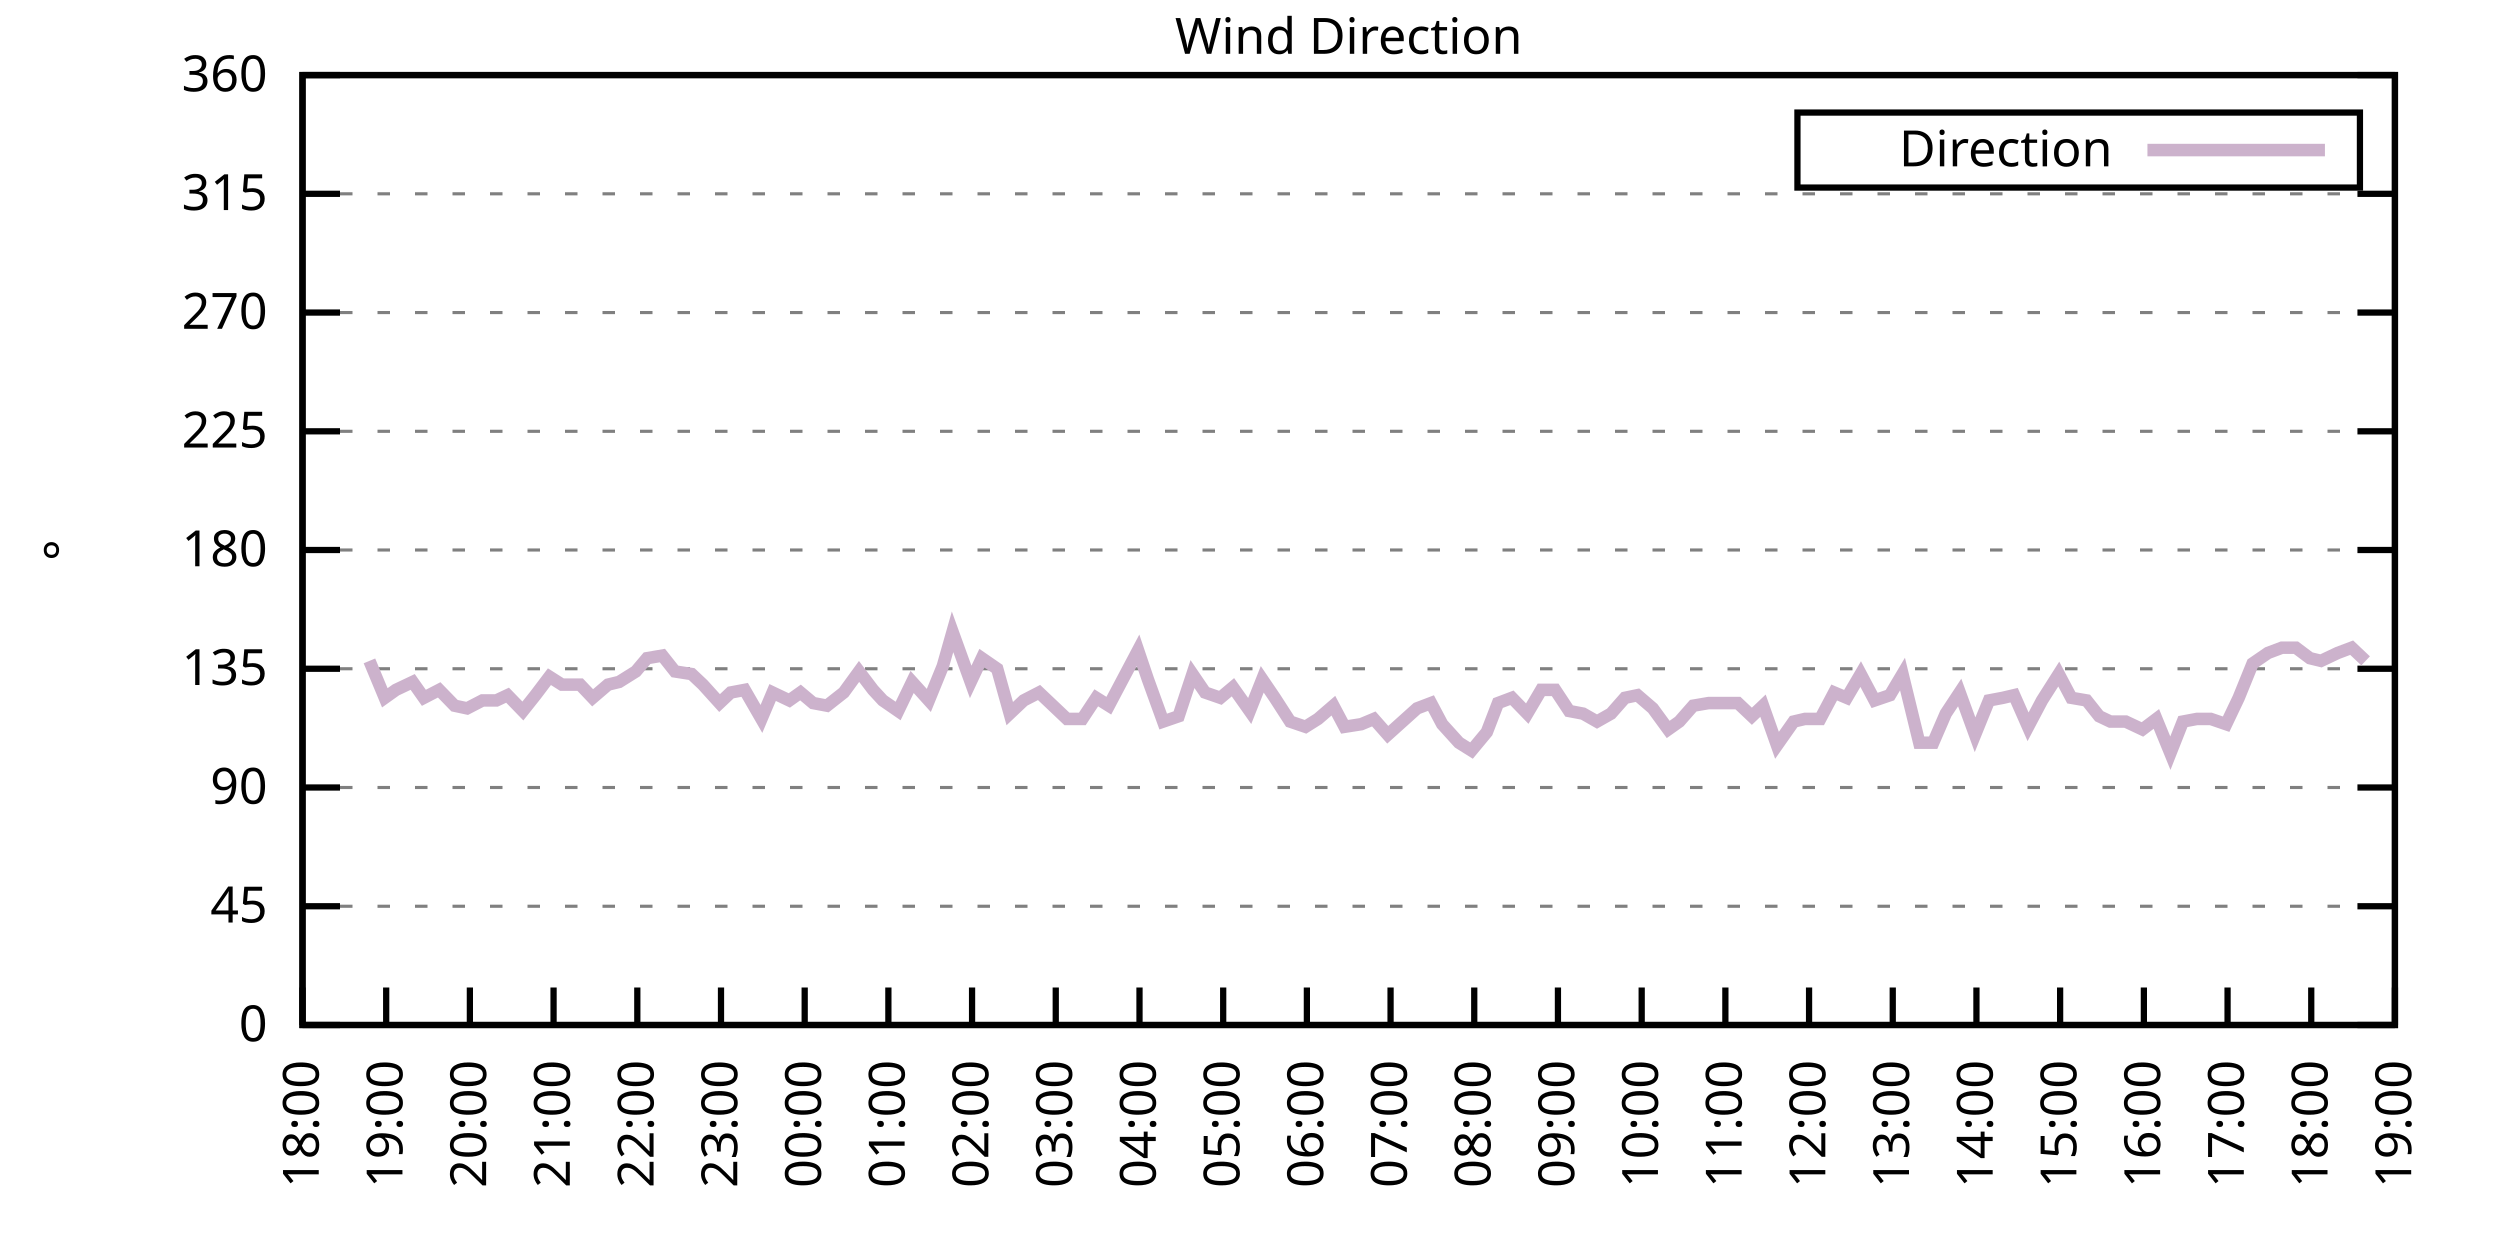
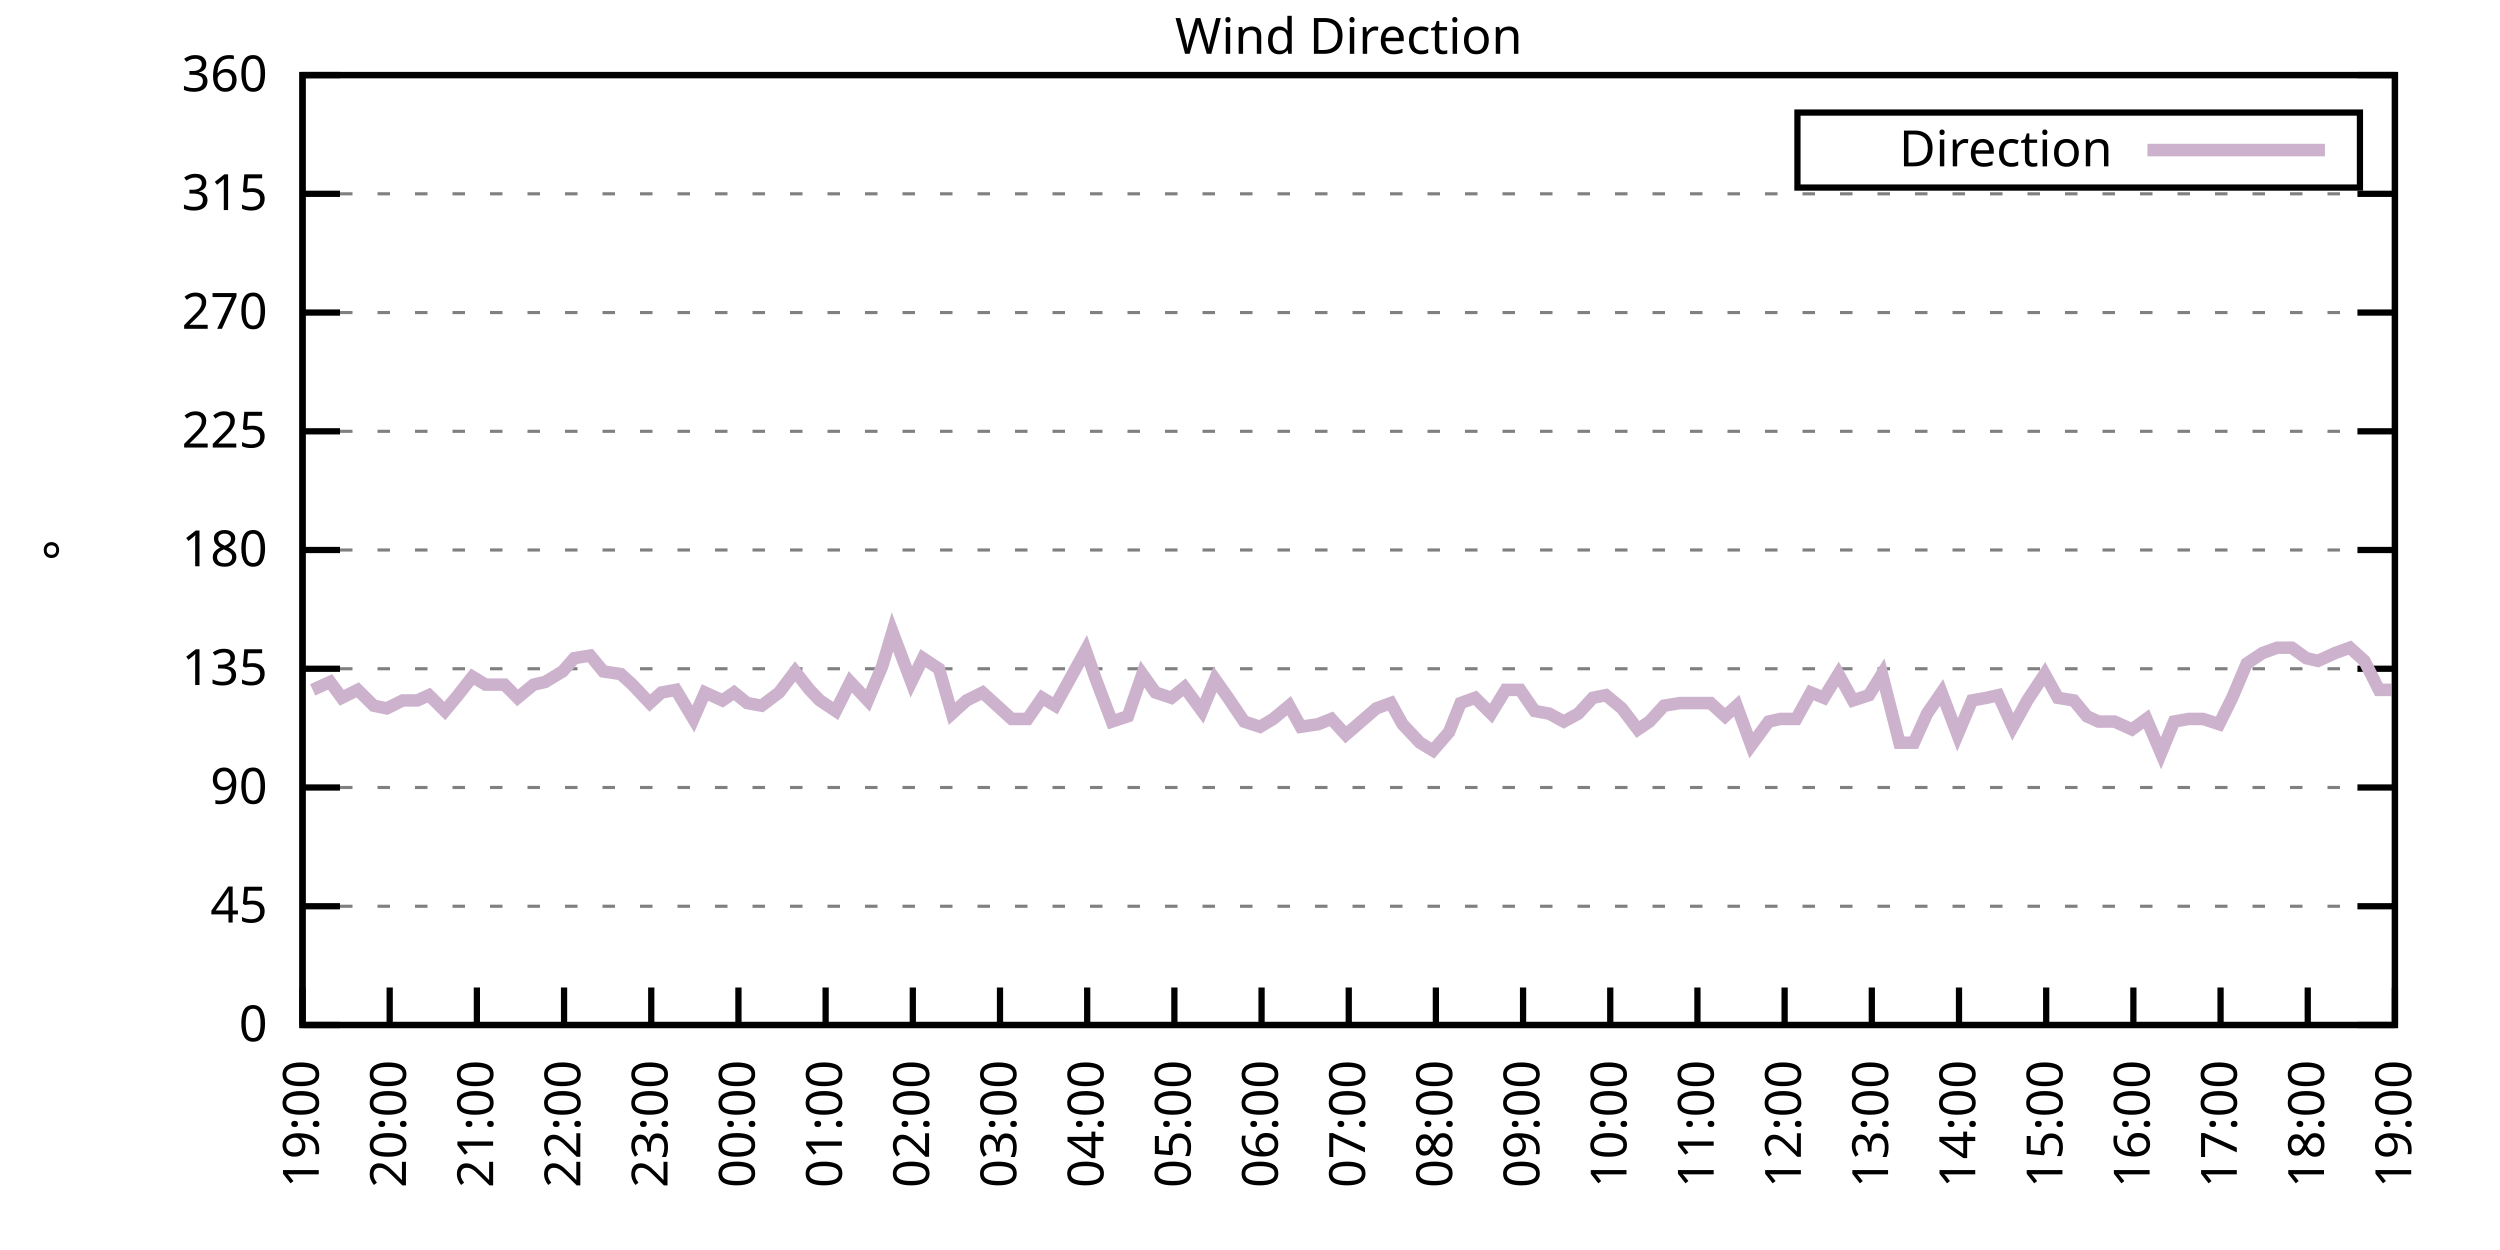
<svg xmlns="http://www.w3.org/2000/svg" xmlns:xlink="http://www.w3.org/1999/xlink" width="400" height="200" viewBox="0 0 400 200">
  <g id="gnuplot_canvas">
    <rect x="0" y="0" width="400" height="200" fill="none" />
    <defs>
      <circle id="gpDot" r="0.5" stroke-width="0.5" stroke="currentColor" />
      <path id="gpPt0" stroke-width="0.333" stroke="currentColor" d="M-1,0 h2 M0,-1 v2" />
      <path id="gpPt1" stroke-width="0.333" stroke="currentColor" d="M-1,-1 L1,1 M1,-1 L-1,1" />
      <path id="gpPt2" stroke-width="0.333" stroke="currentColor" d="M-1,0 L1,0 M0,-1 L0,1 M-1,-1 L1,1 M-1,1 L1,-1" />
      <rect id="gpPt3" stroke-width="0.333" stroke="currentColor" x="-1" y="-1" width="2" height="2" />
      <rect id="gpPt4" stroke-width="0.333" stroke="currentColor" fill="currentColor" x="-1" y="-1" width="2" height="2" />
      <circle id="gpPt5" stroke-width="0.333" stroke="currentColor" cx="0" cy="0" r="1" />
      <use xlink:href="#gpPt5" id="gpPt6" fill="currentColor" stroke="none" />
      <path id="gpPt7" stroke-width="0.333" stroke="currentColor" d="M0,-1.33 L-1.33,0.67 L1.33,0.67 z" />
      <use xlink:href="#gpPt7" id="gpPt8" fill="currentColor" stroke="none" />
      <use xlink:href="#gpPt7" id="gpPt9" stroke="currentColor" transform="rotate(180)" />
      <use xlink:href="#gpPt9" id="gpPt10" fill="currentColor" stroke="none" />
      <use xlink:href="#gpPt3" id="gpPt11" stroke="currentColor" transform="rotate(45)" />
      <use xlink:href="#gpPt11" id="gpPt12" fill="currentColor" stroke="none" />
      <path id="gpPt13" stroke-width="0.333" stroke="currentColor" d="M0,1.330 L1.265,0.411 L0.782,-1.067 L-0.782,-1.076 L-1.265,0.411 z" />
      <use xlink:href="#gpPt13" id="gpPt14" fill="currentColor" stroke="none" />
      <filter id="textbox" filterUnits="objectBoundingBox" x="0" y="0" height="1" width="1">
        <feFlood flood-color="white" flood-opacity="1" result="bgnd" />
        <feComposite in="SourceGraphic" in2="bgnd" operator="atop" />
      </filter>
      <filter id="greybox" filterUnits="objectBoundingBox" x="0" y="0" height="1" width="1">
        <feFlood flood-color="lightgrey" flood-opacity="1" result="grey" />
        <feComposite in="SourceGraphic" in2="grey" operator="atop" />
      </filter>
    </defs>
    <g fill="none" color="white" stroke="currentColor" stroke-width="1.00" stroke-linecap="butt" stroke-linejoin="miter">
</g>
    <g fill="none" color="black" stroke="currentColor" stroke-width="1.00" stroke-linecap="butt" stroke-linejoin="miter">
      <g stroke="none" shape-rendering="crispEdges">
        <polygon fill="rgb(255, 255, 255)" points="48.40,164.00 383.18,164.00 383.18,12.02 48.40,12.02 " />
      </g>
    </g>
    <g fill="none" color="black" stroke="currentColor" stroke-width="1.00" stroke-linecap="butt" stroke-linejoin="miter">
</g>
    <g fill="none" color="black" stroke="black" stroke-width="0.50" stroke-linecap="butt" stroke-linejoin="miter">
</g>
    <g fill="none" color="gray" stroke="currentColor" stroke-width="0.50" stroke-linecap="butt" stroke-linejoin="miter">
      <path stroke="gray" stroke-dasharray="2,4" class="gridline" d="M48.40,164.00 L383.19,164.00  " />
    </g>
    <g fill="none" color="gray" stroke="gray" stroke-width="1.00" stroke-linecap="butt" stroke-linejoin="miter">
</g>
    <g fill="none" color="black" stroke="currentColor" stroke-width="1.00" stroke-linecap="butt" stroke-linejoin="miter">
      <path stroke="black" d="M48.40,164.00 L54.40,164.00 M383.19,164.00 L377.19,164.00  " />
      <g transform="translate(42.80,166.60)" stroke="none" fill="black" font-family="Sans" font-size="8.00" text-anchor="end">
        <text>
          <tspan font-family="Sans"> 0</tspan>
        </text>
      </g>
    </g>
    <g fill="none" color="black" stroke="currentColor" stroke-width="1.00" stroke-linecap="butt" stroke-linejoin="miter">
</g>
    <g fill="none" color="black" stroke="black" stroke-width="0.50" stroke-linecap="butt" stroke-linejoin="miter">
</g>
    <g fill="none" color="gray" stroke="currentColor" stroke-width="0.50" stroke-linecap="butt" stroke-linejoin="miter">
      <path stroke="gray" stroke-dasharray="2,4" class="gridline" d="M48.40,145.00 L383.19,145.00  " />
    </g>
    <g fill="none" color="gray" stroke="gray" stroke-width="1.00" stroke-linecap="butt" stroke-linejoin="miter">
</g>
    <g fill="none" color="black" stroke="currentColor" stroke-width="1.00" stroke-linecap="butt" stroke-linejoin="miter">
      <path stroke="black" d="M48.40,145.00 L54.40,145.00 M383.19,145.00 L377.19,145.00  " />
      <g transform="translate(42.80,147.60)" stroke="none" fill="black" font-family="Sans" font-size="8.00" text-anchor="end">
        <text>
          <tspan font-family="Sans"> 45</tspan>
        </text>
      </g>
    </g>
    <g fill="none" color="black" stroke="currentColor" stroke-width="1.00" stroke-linecap="butt" stroke-linejoin="miter">
</g>
    <g fill="none" color="black" stroke="black" stroke-width="0.50" stroke-linecap="butt" stroke-linejoin="miter">
</g>
    <g fill="none" color="gray" stroke="currentColor" stroke-width="0.50" stroke-linecap="butt" stroke-linejoin="miter">
      <path stroke="gray" stroke-dasharray="2,4" class="gridline" d="M48.40,126.00 L383.19,126.00  " />
    </g>
    <g fill="none" color="gray" stroke="gray" stroke-width="1.00" stroke-linecap="butt" stroke-linejoin="miter">
</g>
    <g fill="none" color="black" stroke="currentColor" stroke-width="1.00" stroke-linecap="butt" stroke-linejoin="miter">
      <path stroke="black" d="M48.40,126.00 L54.40,126.00 M383.19,126.00 L377.19,126.00  " />
      <g transform="translate(42.80,128.60)" stroke="none" fill="black" font-family="Sans" font-size="8.00" text-anchor="end">
        <text>
          <tspan font-family="Sans"> 90</tspan>
        </text>
      </g>
    </g>
    <g fill="none" color="black" stroke="currentColor" stroke-width="1.00" stroke-linecap="butt" stroke-linejoin="miter">
</g>
    <g fill="none" color="black" stroke="black" stroke-width="0.50" stroke-linecap="butt" stroke-linejoin="miter">
</g>
    <g fill="none" color="gray" stroke="currentColor" stroke-width="0.50" stroke-linecap="butt" stroke-linejoin="miter">
      <path stroke="gray" stroke-dasharray="2,4" class="gridline" d="M48.40,107.00 L383.19,107.00  " />
    </g>
    <g fill="none" color="gray" stroke="gray" stroke-width="1.00" stroke-linecap="butt" stroke-linejoin="miter">
</g>
    <g fill="none" color="black" stroke="currentColor" stroke-width="1.00" stroke-linecap="butt" stroke-linejoin="miter">
      <path stroke="black" d="M48.40,107.00 L54.40,107.00 M383.19,107.00 L377.19,107.00  " />
      <g transform="translate(42.80,109.60)" stroke="none" fill="black" font-family="Sans" font-size="8.00" text-anchor="end">
        <text>
          <tspan font-family="Sans"> 135</tspan>
        </text>
      </g>
    </g>
    <g fill="none" color="black" stroke="currentColor" stroke-width="1.00" stroke-linecap="butt" stroke-linejoin="miter">
</g>
    <g fill="none" color="black" stroke="black" stroke-width="0.50" stroke-linecap="butt" stroke-linejoin="miter">
</g>
    <g fill="none" color="gray" stroke="currentColor" stroke-width="0.50" stroke-linecap="butt" stroke-linejoin="miter">
      <path stroke="gray" stroke-dasharray="2,4" class="gridline" d="M48.40,88.00 L383.19,88.00  " />
    </g>
    <g fill="none" color="gray" stroke="gray" stroke-width="1.00" stroke-linecap="butt" stroke-linejoin="miter">
</g>
    <g fill="none" color="black" stroke="currentColor" stroke-width="1.00" stroke-linecap="butt" stroke-linejoin="miter">
      <path stroke="black" d="M48.40,88.00 L54.40,88.00 M383.19,88.00 L377.19,88.00  " />
      <g transform="translate(42.80,90.60)" stroke="none" fill="black" font-family="Sans" font-size="8.00" text-anchor="end">
        <text>
          <tspan font-family="Sans"> 180</tspan>
        </text>
      </g>
    </g>
    <g fill="none" color="black" stroke="currentColor" stroke-width="1.00" stroke-linecap="butt" stroke-linejoin="miter">
</g>
    <g fill="none" color="black" stroke="black" stroke-width="0.50" stroke-linecap="butt" stroke-linejoin="miter">
</g>
    <g fill="none" color="gray" stroke="currentColor" stroke-width="0.50" stroke-linecap="butt" stroke-linejoin="miter">
      <path stroke="gray" stroke-dasharray="2,4" class="gridline" d="M48.40,69.01 L383.19,69.01  " />
    </g>
    <g fill="none" color="gray" stroke="gray" stroke-width="1.00" stroke-linecap="butt" stroke-linejoin="miter">
</g>
    <g fill="none" color="black" stroke="currentColor" stroke-width="1.00" stroke-linecap="butt" stroke-linejoin="miter">
      <path stroke="black" d="M48.40,69.01 L54.40,69.01 M383.19,69.01 L377.19,69.01  " />
      <g transform="translate(42.80,71.61)" stroke="none" fill="black" font-family="Sans" font-size="8.00" text-anchor="end">
        <text>
          <tspan font-family="Sans"> 225</tspan>
        </text>
      </g>
    </g>
    <g fill="none" color="black" stroke="currentColor" stroke-width="1.00" stroke-linecap="butt" stroke-linejoin="miter">
</g>
    <g fill="none" color="black" stroke="black" stroke-width="0.50" stroke-linecap="butt" stroke-linejoin="miter">
</g>
    <g fill="none" color="gray" stroke="currentColor" stroke-width="0.50" stroke-linecap="butt" stroke-linejoin="miter">
      <path stroke="gray" stroke-dasharray="2,4" class="gridline" d="M48.40,50.01 L383.19,50.01  " />
    </g>
    <g fill="none" color="gray" stroke="gray" stroke-width="1.00" stroke-linecap="butt" stroke-linejoin="miter">
</g>
    <g fill="none" color="black" stroke="currentColor" stroke-width="1.00" stroke-linecap="butt" stroke-linejoin="miter">
      <path stroke="black" d="M48.40,50.01 L54.40,50.01 M383.19,50.01 L377.19,50.01  " />
      <g transform="translate(42.80,52.61)" stroke="none" fill="black" font-family="Sans" font-size="8.00" text-anchor="end">
        <text>
          <tspan font-family="Sans"> 270</tspan>
        </text>
      </g>
    </g>
    <g fill="none" color="black" stroke="currentColor" stroke-width="1.00" stroke-linecap="butt" stroke-linejoin="miter">
</g>
    <g fill="none" color="black" stroke="black" stroke-width="0.50" stroke-linecap="butt" stroke-linejoin="miter">
</g>
    <g fill="none" color="gray" stroke="currentColor" stroke-width="0.50" stroke-linecap="butt" stroke-linejoin="miter">
      <path stroke="gray" stroke-dasharray="2,4" class="gridline" d="M48.40,31.01 L383.19,31.01  " />
    </g>
    <g fill="none" color="gray" stroke="gray" stroke-width="1.00" stroke-linecap="butt" stroke-linejoin="miter">
</g>
    <g fill="none" color="black" stroke="currentColor" stroke-width="1.00" stroke-linecap="butt" stroke-linejoin="miter">
      <path stroke="black" d="M48.40,31.01 L54.40,31.01 M383.19,31.01 L377.19,31.01  " />
      <g transform="translate(42.80,33.61)" stroke="none" fill="black" font-family="Sans" font-size="8.00" text-anchor="end">
        <text>
          <tspan font-family="Sans"> 315</tspan>
        </text>
      </g>
    </g>
    <g fill="none" color="black" stroke="currentColor" stroke-width="1.00" stroke-linecap="butt" stroke-linejoin="miter">
</g>
    <g fill="none" color="black" stroke="black" stroke-width="0.50" stroke-linecap="butt" stroke-linejoin="miter">
</g>
    <g fill="none" color="gray" stroke="currentColor" stroke-width="0.50" stroke-linecap="butt" stroke-linejoin="miter">
      <path stroke="gray" stroke-dasharray="2,4" class="gridline" d="M48.40,12.01 L383.19,12.01  " />
    </g>
    <g fill="none" color="gray" stroke="gray" stroke-width="1.00" stroke-linecap="butt" stroke-linejoin="miter">
</g>
    <g fill="none" color="black" stroke="currentColor" stroke-width="1.00" stroke-linecap="butt" stroke-linejoin="miter">
      <path stroke="black" d="M48.40,12.01 L54.40,12.01 M383.19,12.01 L377.19,12.01  " />
      <g transform="translate(42.80,14.61)" stroke="none" fill="black" font-family="Sans" font-size="8.00" text-anchor="end">
        <text>
          <tspan font-family="Sans"> 360</tspan>
        </text>
      </g>
    </g>
    <g fill="none" color="black" stroke="currentColor" stroke-width="1.00" stroke-linecap="butt" stroke-linejoin="miter">
      <path stroke="black" d="M48.40,164.00 L48.40,158.00  " />
      <g transform="translate(51.00,169.60) rotate(270.00)" stroke="none" fill="black" font-family="Sans" font-size="8.00" text-anchor="end">
        <text>
-           <tspan font-family="Sans">18:00</tspan>
-         </text>
-       </g>
-     </g>
-     <g fill="none" color="black" stroke="currentColor" stroke-width="1.00" stroke-linecap="butt" stroke-linejoin="miter">
-       <path stroke="black" d="M61.79,164.00 L61.79,158.00  " />
-       <g transform="translate(64.39,169.60) rotate(270.00)" stroke="none" fill="black" font-family="Sans" font-size="8.00" text-anchor="end">
-         <text>
          <tspan font-family="Sans">19:00</tspan>
        </text>
      </g>
    </g>
    <g fill="none" color="black" stroke="currentColor" stroke-width="1.00" stroke-linecap="butt" stroke-linejoin="miter">
-       <path stroke="black" d="M75.18,164.00 L75.18,158.00  " />
-       <g transform="translate(77.78,169.60) rotate(270.00)" stroke="none" fill="black" font-family="Sans" font-size="8.00" text-anchor="end">
+       <path stroke="black" d="M62.35,164.00 L62.35,158.00  " />
+       <g transform="translate(64.95,169.60) rotate(270.00)" stroke="none" fill="black" font-family="Sans" font-size="8.00" text-anchor="end">
        <text>
          <tspan font-family="Sans">20:00</tspan>
        </text>
      </g>
    </g>
    <g fill="none" color="black" stroke="currentColor" stroke-width="1.00" stroke-linecap="butt" stroke-linejoin="miter">
-       <path stroke="black" d="M88.57,164.00 L88.57,158.00  " />
-       <g transform="translate(91.17,169.60) rotate(270.00)" stroke="none" fill="black" font-family="Sans" font-size="8.00" text-anchor="end">
+       <path stroke="black" d="M76.30,164.00 L76.30,158.00  " />
+       <g transform="translate(78.90,169.60) rotate(270.00)" stroke="none" fill="black" font-family="Sans" font-size="8.00" text-anchor="end">
        <text>
          <tspan font-family="Sans">21:00</tspan>
        </text>
      </g>
    </g>
    <g fill="none" color="black" stroke="currentColor" stroke-width="1.00" stroke-linecap="butt" stroke-linejoin="miter">
-       <path stroke="black" d="M101.97,164.00 L101.97,158.00  " />
-       <g transform="translate(104.57,169.60) rotate(270.00)" stroke="none" fill="black" font-family="Sans" font-size="8.00" text-anchor="end">
+       <path stroke="black" d="M90.25,164.00 L90.25,158.00  " />
+       <g transform="translate(92.85,169.60) rotate(270.00)" stroke="none" fill="black" font-family="Sans" font-size="8.00" text-anchor="end">
        <text>
          <tspan font-family="Sans">22:00</tspan>
        </text>
      </g>
    </g>
    <g fill="none" color="black" stroke="currentColor" stroke-width="1.00" stroke-linecap="butt" stroke-linejoin="miter">
-       <path stroke="black" d="M115.36,164.00 L115.36,158.00  " />
-       <g transform="translate(117.96,169.60) rotate(270.00)" stroke="none" fill="black" font-family="Sans" font-size="8.00" text-anchor="end">
+       <path stroke="black" d="M104.20,164.00 L104.20,158.00  " />
+       <g transform="translate(106.80,169.60) rotate(270.00)" stroke="none" fill="black" font-family="Sans" font-size="8.00" text-anchor="end">
        <text>
          <tspan font-family="Sans">23:00</tspan>
        </text>
      </g>
    </g>
    <g fill="none" color="black" stroke="currentColor" stroke-width="1.00" stroke-linecap="butt" stroke-linejoin="miter">
-       <path stroke="black" d="M128.75,164.00 L128.75,158.00  " />
-       <g transform="translate(131.35,169.60) rotate(270.00)" stroke="none" fill="black" font-family="Sans" font-size="8.00" text-anchor="end">
+       <path stroke="black" d="M118.15,164.00 L118.15,158.00  " />
+       <g transform="translate(120.75,169.60) rotate(270.00)" stroke="none" fill="black" font-family="Sans" font-size="8.00" text-anchor="end">
        <text>
          <tspan font-family="Sans">00:00</tspan>
        </text>
      </g>
    </g>
    <g fill="none" color="black" stroke="currentColor" stroke-width="1.00" stroke-linecap="butt" stroke-linejoin="miter">
-       <path stroke="black" d="M142.14,164.00 L142.14,158.00  " />
-       <g transform="translate(144.74,169.60) rotate(270.00)" stroke="none" fill="black" font-family="Sans" font-size="8.00" text-anchor="end">
+       <path stroke="black" d="M132.10,164.00 L132.10,158.00  " />
+       <g transform="translate(134.70,169.60) rotate(270.00)" stroke="none" fill="black" font-family="Sans" font-size="8.00" text-anchor="end">
        <text>
          <tspan font-family="Sans">01:00</tspan>
        </text>
      </g>
    </g>
    <g fill="none" color="black" stroke="currentColor" stroke-width="1.00" stroke-linecap="butt" stroke-linejoin="miter">
-       <path stroke="black" d="M155.53,164.00 L155.53,158.00  " />
-       <g transform="translate(158.13,169.60) rotate(270.00)" stroke="none" fill="black" font-family="Sans" font-size="8.00" text-anchor="end">
+       <path stroke="black" d="M146.05,164.00 L146.05,158.00  " />
+       <g transform="translate(148.65,169.60) rotate(270.00)" stroke="none" fill="black" font-family="Sans" font-size="8.00" text-anchor="end">
        <text>
          <tspan font-family="Sans">02:00</tspan>
        </text>
      </g>
    </g>
    <g fill="none" color="black" stroke="currentColor" stroke-width="1.00" stroke-linecap="butt" stroke-linejoin="miter">
-       <path stroke="black" d="M168.92,164.00 L168.92,158.00  " />
-       <g transform="translate(171.52,169.60) rotate(270.00)" stroke="none" fill="black" font-family="Sans" font-size="8.00" text-anchor="end">
+       <path stroke="black" d="M160.00,164.00 L160.00,158.00  " />
+       <g transform="translate(162.60,169.60) rotate(270.00)" stroke="none" fill="black" font-family="Sans" font-size="8.00" text-anchor="end">
        <text>
          <tspan font-family="Sans">03:00</tspan>
        </text>
      </g>
    </g>
    <g fill="none" color="black" stroke="currentColor" stroke-width="1.00" stroke-linecap="butt" stroke-linejoin="miter">
-       <path stroke="black" d="M182.32,164.00 L182.32,158.00  " />
-       <g transform="translate(184.92,169.60) rotate(270.00)" stroke="none" fill="black" font-family="Sans" font-size="8.00" text-anchor="end">
+       <path stroke="black" d="M173.95,164.00 L173.95,158.00  " />
+       <g transform="translate(176.55,169.60) rotate(270.00)" stroke="none" fill="black" font-family="Sans" font-size="8.00" text-anchor="end">
        <text>
          <tspan font-family="Sans">04:00</tspan>
        </text>
      </g>
    </g>
    <g fill="none" color="black" stroke="currentColor" stroke-width="1.00" stroke-linecap="butt" stroke-linejoin="miter">
-       <path stroke="black" d="M195.71,164.00 L195.71,158.00  " />
-       <g transform="translate(198.31,169.60) rotate(270.00)" stroke="none" fill="black" font-family="Sans" font-size="8.00" text-anchor="end">
+       <path stroke="black" d="M187.90,164.00 L187.90,158.00  " />
+       <g transform="translate(190.50,169.60) rotate(270.00)" stroke="none" fill="black" font-family="Sans" font-size="8.00" text-anchor="end">
        <text>
          <tspan font-family="Sans">05:00</tspan>
        </text>
      </g>
    </g>
    <g fill="none" color="black" stroke="currentColor" stroke-width="1.00" stroke-linecap="butt" stroke-linejoin="miter">
-       <path stroke="black" d="M209.10,164.00 L209.10,158.00  " />
-       <g transform="translate(211.70,169.60) rotate(270.00)" stroke="none" fill="black" font-family="Sans" font-size="8.00" text-anchor="end">
+       <path stroke="black" d="M201.85,164.00 L201.85,158.00  " />
+       <g transform="translate(204.45,169.60) rotate(270.00)" stroke="none" fill="black" font-family="Sans" font-size="8.00" text-anchor="end">
        <text>
          <tspan font-family="Sans">06:00</tspan>
        </text>
      </g>
    </g>
    <g fill="none" color="black" stroke="currentColor" stroke-width="1.00" stroke-linecap="butt" stroke-linejoin="miter">
-       <path stroke="black" d="M222.49,164.00 L222.49,158.00  " />
-       <g transform="translate(225.09,169.60) rotate(270.00)" stroke="none" fill="black" font-family="Sans" font-size="8.00" text-anchor="end">
+       <path stroke="black" d="M215.80,164.00 L215.80,158.00  " />
+       <g transform="translate(218.40,169.60) rotate(270.00)" stroke="none" fill="black" font-family="Sans" font-size="8.00" text-anchor="end">
        <text>
          <tspan font-family="Sans">07:00</tspan>
        </text>
      </g>
    </g>
    <g fill="none" color="black" stroke="currentColor" stroke-width="1.00" stroke-linecap="butt" stroke-linejoin="miter">
-       <path stroke="black" d="M235.88,164.00 L235.88,158.00  " />
-       <g transform="translate(238.48,169.60) rotate(270.00)" stroke="none" fill="black" font-family="Sans" font-size="8.00" text-anchor="end">
+       <path stroke="black" d="M229.74,164.00 L229.74,158.00  " />
+       <g transform="translate(232.34,169.60) rotate(270.00)" stroke="none" fill="black" font-family="Sans" font-size="8.00" text-anchor="end">
        <text>
          <tspan font-family="Sans">08:00</tspan>
        </text>
      </g>
    </g>
    <g fill="none" color="black" stroke="currentColor" stroke-width="1.00" stroke-linecap="butt" stroke-linejoin="miter">
-       <path stroke="black" d="M249.27,164.00 L249.27,158.00  " />
-       <g transform="translate(251.87,169.60) rotate(270.00)" stroke="none" fill="black" font-family="Sans" font-size="8.00" text-anchor="end">
+       <path stroke="black" d="M243.69,164.00 L243.69,158.00  " />
+       <g transform="translate(246.29,169.60) rotate(270.00)" stroke="none" fill="black" font-family="Sans" font-size="8.00" text-anchor="end">
        <text>
          <tspan font-family="Sans">09:00</tspan>
        </text>
      </g>
    </g>
    <g fill="none" color="black" stroke="currentColor" stroke-width="1.00" stroke-linecap="butt" stroke-linejoin="miter">
-       <path stroke="black" d="M262.67,164.00 L262.67,158.00  " />
-       <g transform="translate(265.27,169.60) rotate(270.00)" stroke="none" fill="black" font-family="Sans" font-size="8.00" text-anchor="end">
+       <path stroke="black" d="M257.64,164.00 L257.64,158.00  " />
+       <g transform="translate(260.24,169.60) rotate(270.00)" stroke="none" fill="black" font-family="Sans" font-size="8.00" text-anchor="end">
        <text>
          <tspan font-family="Sans">10:00</tspan>
        </text>
      </g>
    </g>
    <g fill="none" color="black" stroke="currentColor" stroke-width="1.00" stroke-linecap="butt" stroke-linejoin="miter">
-       <path stroke="black" d="M276.06,164.00 L276.06,158.00  " />
-       <g transform="translate(278.66,169.60) rotate(270.00)" stroke="none" fill="black" font-family="Sans" font-size="8.00" text-anchor="end">
+       <path stroke="black" d="M271.59,164.00 L271.59,158.00  " />
+       <g transform="translate(274.19,169.60) rotate(270.00)" stroke="none" fill="black" font-family="Sans" font-size="8.00" text-anchor="end">
        <text>
          <tspan font-family="Sans">11:00</tspan>
        </text>
      </g>
    </g>
    <g fill="none" color="black" stroke="currentColor" stroke-width="1.00" stroke-linecap="butt" stroke-linejoin="miter">
-       <path stroke="black" d="M289.45,164.00 L289.45,158.00  " />
-       <g transform="translate(292.05,169.60) rotate(270.00)" stroke="none" fill="black" font-family="Sans" font-size="8.00" text-anchor="end">
+       <path stroke="black" d="M285.54,164.00 L285.54,158.00  " />
+       <g transform="translate(288.14,169.60) rotate(270.00)" stroke="none" fill="black" font-family="Sans" font-size="8.00" text-anchor="end">
        <text>
          <tspan font-family="Sans">12:00</tspan>
        </text>
      </g>
    </g>
    <g fill="none" color="black" stroke="currentColor" stroke-width="1.00" stroke-linecap="butt" stroke-linejoin="miter">
-       <path stroke="black" d="M302.84,164.00 L302.84,158.00  " />
-       <g transform="translate(305.44,169.60) rotate(270.00)" stroke="none" fill="black" font-family="Sans" font-size="8.00" text-anchor="end">
+       <path stroke="black" d="M299.49,164.00 L299.49,158.00  " />
+       <g transform="translate(302.09,169.60) rotate(270.00)" stroke="none" fill="black" font-family="Sans" font-size="8.00" text-anchor="end">
        <text>
          <tspan font-family="Sans">13:00</tspan>
        </text>
      </g>
    </g>
    <g fill="none" color="black" stroke="currentColor" stroke-width="1.00" stroke-linecap="butt" stroke-linejoin="miter">
-       <path stroke="black" d="M316.23,164.00 L316.23,158.00  " />
-       <g transform="translate(318.83,169.60) rotate(270.00)" stroke="none" fill="black" font-family="Sans" font-size="8.00" text-anchor="end">
+       <path stroke="black" d="M313.44,164.00 L313.44,158.00  " />
+       <g transform="translate(316.04,169.60) rotate(270.00)" stroke="none" fill="black" font-family="Sans" font-size="8.00" text-anchor="end">
        <text>
          <tspan font-family="Sans">14:00</tspan>
        </text>
      </g>
    </g>
    <g fill="none" color="black" stroke="currentColor" stroke-width="1.00" stroke-linecap="butt" stroke-linejoin="miter">
-       <path stroke="black" d="M329.62,164.00 L329.62,158.00  " />
-       <g transform="translate(332.22,169.60) rotate(270.00)" stroke="none" fill="black" font-family="Sans" font-size="8.00" text-anchor="end">
+       <path stroke="black" d="M327.39,164.00 L327.39,158.00  " />
+       <g transform="translate(329.99,169.60) rotate(270.00)" stroke="none" fill="black" font-family="Sans" font-size="8.00" text-anchor="end">
        <text>
          <tspan font-family="Sans">15:00</tspan>
        </text>
      </g>
    </g>
    <g fill="none" color="black" stroke="currentColor" stroke-width="1.00" stroke-linecap="butt" stroke-linejoin="miter">
-       <path stroke="black" d="M343.02,164.00 L343.02,158.00  " />
-       <g transform="translate(345.62,169.60) rotate(270.00)" stroke="none" fill="black" font-family="Sans" font-size="8.00" text-anchor="end">
+       <path stroke="black" d="M341.34,164.00 L341.34,158.00  " />
+       <g transform="translate(343.94,169.60) rotate(270.00)" stroke="none" fill="black" font-family="Sans" font-size="8.00" text-anchor="end">
        <text>
          <tspan font-family="Sans">16:00</tspan>
        </text>
      </g>
    </g>
    <g fill="none" color="black" stroke="currentColor" stroke-width="1.00" stroke-linecap="butt" stroke-linejoin="miter">
-       <path stroke="black" d="M356.41,164.00 L356.41,158.00  " />
-       <g transform="translate(359.01,169.60) rotate(270.00)" stroke="none" fill="black" font-family="Sans" font-size="8.00" text-anchor="end">
+       <path stroke="black" d="M355.29,164.00 L355.29,158.00  " />
+       <g transform="translate(357.89,169.60) rotate(270.00)" stroke="none" fill="black" font-family="Sans" font-size="8.00" text-anchor="end">
        <text>
          <tspan font-family="Sans">17:00</tspan>
        </text>
      </g>
    </g>
    <g fill="none" color="black" stroke="currentColor" stroke-width="1.00" stroke-linecap="butt" stroke-linejoin="miter">
-       <path stroke="black" d="M369.80,164.00 L369.80,158.00  " />
-       <g transform="translate(372.40,169.60) rotate(270.00)" stroke="none" fill="black" font-family="Sans" font-size="8.00" text-anchor="end">
+       <path stroke="black" d="M369.24,164.00 L369.24,158.00  " />
+       <g transform="translate(371.84,169.60) rotate(270.00)" stroke="none" fill="black" font-family="Sans" font-size="8.00" text-anchor="end">
        <text>
          <tspan font-family="Sans">18:00</tspan>
        </text>
      </g>
    </g>
    <g fill="none" color="black" stroke="currentColor" stroke-width="1.00" stroke-linecap="butt" stroke-linejoin="miter">
      <path stroke="black" d="M383.19,164.00 L383.19,158.00  " />
      <g transform="translate(385.79,169.60) rotate(270.00)" stroke="none" fill="black" font-family="Sans" font-size="8.00" text-anchor="end">
        <text>
          <tspan font-family="Sans">19:00</tspan>
        </text>
      </g>
    </g>
    <g fill="none" color="black" stroke="currentColor" stroke-width="1.00" stroke-linecap="butt" stroke-linejoin="miter">
</g>
    <g fill="none" color="black" stroke="currentColor" stroke-width="1.00" stroke-linecap="butt" stroke-linejoin="miter">
      <path stroke="black" d="M48.40,12.01 L48.40,164.00 L383.19,164.00 L383.19,12.01 L48.40,12.01 Z  " />
    </g>
    <g fill="none" color="black" stroke="currentColor" stroke-width="1.00" stroke-linecap="butt" stroke-linejoin="miter">
</g>
    <g fill="none" color="black" stroke="currentColor" stroke-width="1.00" stroke-linecap="butt" stroke-linejoin="miter">
      <path stroke="black" d="M287.59,30.01 L287.59,18.01 L377.59,18.01 L377.59,30.01 L287.59,30.01 Z  " />
    </g>
    <g id="Wind_direction_plot_1">
      <g fill="none" color="white" stroke="black" stroke-width="2.00" stroke-linecap="butt" stroke-linejoin="miter">
</g>
      <g fill="none" color="black" stroke="currentColor" stroke-width="2.00" stroke-linecap="butt" stroke-linejoin="miter">
        <g transform="translate(337.99,26.61)" stroke="none" fill="black" font-family="Sans" font-size="8.00" text-anchor="end">
          <text>
            <tspan font-family="Sans">Direction</tspan>
          </text>
        </g>
      </g>
      <g fill="none" color="black" stroke="currentColor" stroke-width="2.00" stroke-linecap="butt" stroke-linejoin="miter">
-         <path stroke="rgb(204, 178, 204)" d="M343.59,24.01 L371.99,24.01 M59.11,105.74 L61.57,111.65 L63.35,110.38 L66.03,109.11 L67.82,111.65 L70.27,110.38   L72.73,112.91 L74.74,113.34 L77.19,112.07 L79.42,112.07 L81.21,111.23 L83.66,113.76 L85.67,111.23 L87.91,108.27   L89.91,109.54 L92.82,109.54 L94.82,111.65 L97.28,109.54 L99.06,109.11 L101.74,107.43 L103.53,105.31 L105.98,104.89   L107.99,107.43 L110.67,107.85 L112.46,109.54 L115.13,112.49 L116.92,110.80 L119.15,110.38 L121.83,115.03 L123.62,110.80   L126.29,112.07 L128.08,110.80 L130.09,112.49 L132.32,112.91 L135.00,110.80 L137.45,107.43 L139.69,110.38 L141.25,112.07   L143.70,113.76 L145.94,109.11 L148.61,112.07 L150.85,106.58 L152.41,101.09 L155.31,109.11 L157.10,105.31 L159.55,107.00   L161.56,114.18 L163.79,112.07 L166.25,110.80 L170.71,115.03 L173.17,115.03 L175.40,111.65 L177.41,112.91 L179.86,108.27   L182.09,104.05 L183.66,108.69 L186.11,115.45 L188.57,114.60 L190.80,107.85 L192.81,110.80 L195.26,111.65 L197.27,109.96   L199.95,113.76 L201.96,108.69 L203.97,111.65 L206.42,115.45 L208.88,116.29 L210.88,115.03 L213.34,112.91 L215.13,116.29   L217.80,115.87 L219.81,115.03 L222.04,117.56 L226.73,113.34 L228.96,112.49 L230.75,115.87 L233.43,118.83 L235.44,120.09   L237.89,117.14 L239.68,112.49 L241.91,111.65 L244.36,114.18 L246.60,110.38 L248.83,110.38 L251.06,113.76 L253.29,114.18   L255.52,115.45 L257.76,114.18 L259.99,111.65 L262.00,111.23 L264.45,113.34 L266.91,116.71 L268.69,115.45 L270.92,112.91   L273.38,112.49 L275.39,112.49 L278.07,112.49 L280.30,114.60 L282.08,112.91 L284.32,119.25 L286.99,115.45 L288.78,115.03   L291.23,115.03 L293.47,110.80 L295.48,111.65 L297.71,107.85 L299.94,112.07 L302.39,111.23 L304.40,107.85 L307.08,118.83   L309.31,118.83 L311.32,114.18 L313.55,110.80 L316.01,117.56 L318.24,112.07 L320.47,111.65 L322.26,111.23 L324.49,116.29   L326.72,112.07 L329.40,107.85 L331.41,111.65 L333.86,112.07 L335.87,114.60 L337.66,115.45 L340.11,115.45 L342.79,116.71   L345.02,115.03 L347.26,120.51 L349.26,115.45 L351.50,115.03 L353.73,115.03 L356.18,115.87 L358.19,111.65 L360.42,106.16   L362.88,104.47 L365.11,103.63 L367.34,103.63 L369.58,105.31 L371.36,105.74 L374.04,104.47 L376.27,103.63 L378.50,105.74    " />
+         <path stroke="rgb(204, 178, 204)" d="M343.59,24.01 L371.99,24.01 M50.03,110.38 L52.82,109.11 L54.68,111.65 L57.23,110.38 L59.79,112.91 L61.88,113.34   L64.44,112.07 L66.77,112.07 L68.63,111.23 L71.18,113.76 L73.28,111.23 L75.60,108.27 L77.69,109.54 L80.72,109.54   L82.81,111.65 L85.37,109.54 L87.23,109.11 L90.02,107.43 L91.88,105.31 L94.43,104.89 L96.53,107.43 L99.32,107.85   L101.18,109.54 L103.97,112.49 L105.83,110.80 L108.15,110.38 L110.94,115.03 L112.80,110.80 L115.59,112.07 L117.45,110.80   L119.54,112.49 L121.87,112.91 L124.66,110.80 L127.22,107.43 L129.54,110.38 L131.17,112.07 L133.72,113.76 L136.05,109.11   L138.84,112.07 L141.16,106.58 L142.79,101.09 L145.81,109.11 L147.67,105.31 L150.23,107.00 L152.32,114.18 L154.65,112.07   L157.21,110.80 L161.86,115.03 L164.41,115.03 L166.74,111.65 L168.83,112.91 L171.39,108.27 L173.71,104.05 L175.34,108.69   L177.90,115.45 L180.46,114.60 L182.78,107.85 L184.87,110.80 L187.43,111.65 L189.52,109.96 L192.31,113.76 L194.41,108.69   L196.50,111.65 L199.06,115.45 L201.61,116.29 L203.71,115.03 L206.26,112.91 L208.12,116.29 L210.91,115.87 L213.01,115.03   L215.33,117.56 L220.21,113.34 L222.54,112.49 L224.40,115.87 L227.19,118.83 L229.28,120.09 L231.84,117.14 L233.70,112.49   L236.02,111.65 L238.58,114.18 L240.90,110.38 L243.23,110.38 L245.55,113.76 L247.88,114.18 L250.20,115.45 L252.53,114.18   L254.85,111.65 L256.95,111.23 L259.50,113.34 L262.06,116.71 L263.92,115.45 L266.25,112.91 L268.80,112.49 L270.90,112.49   L273.69,112.49 L276.01,114.60 L277.87,112.91 L280.20,119.25 L282.99,115.45 L284.85,115.03 L287.40,115.03 L289.73,110.80   L291.82,111.65 L294.15,107.85 L296.47,112.07 L299.03,111.23 L301.12,107.85 L303.91,118.83 L306.23,118.83 L308.33,114.18   L310.65,110.80 L313.21,117.56 L315.53,112.07 L317.86,111.65 L319.72,111.23 L322.04,116.29 L324.37,112.07 L327.16,107.85   L329.25,111.65 L331.81,112.07 L333.90,114.60 L335.76,115.45 L338.32,115.45 L341.11,116.71 L343.43,115.03 L345.76,120.51   L347.85,115.45 L350.18,115.03 L352.50,115.03 L355.06,115.87 L357.15,111.65 L359.48,106.16 L362.03,104.47 L364.36,103.63   L366.68,103.63 L369.01,105.31 L370.87,105.74 L373.66,104.47 L375.98,103.63 L378.31,105.74 L380.63,110.38 L382.96,110.38    " />
      </g>
    </g>
    <g fill="none" color="black" stroke="currentColor" stroke-width="2.00" stroke-linecap="butt" stroke-linejoin="miter">
</g>
    <g fill="none" color="black" stroke="black" stroke-width="1.00" stroke-linecap="butt" stroke-linejoin="miter">
</g>
    <g fill="none" color="black" stroke="currentColor" stroke-width="1.00" stroke-linecap="butt" stroke-linejoin="miter">
      <path stroke="black" d="M48.40,12.01 L48.40,164.00 L383.19,164.00 L383.19,12.01 L48.40,12.01 Z  " />
      <g transform="translate(12.80,88.01) rotate(270.00)" stroke="none" fill="black" font-family="Sans" font-size="8.00" text-anchor="middle">
        <text>
          <tspan font-family="Sans">°</tspan>
        </text>
      </g>
    </g>
    <g fill="none" color="black" stroke="currentColor" stroke-width="1.00" stroke-linecap="butt" stroke-linejoin="miter">
</g>
    <g fill="none" color="black" stroke="currentColor" stroke-width="1.00" stroke-linecap="butt" stroke-linejoin="miter">
      <g transform="translate(215.79,8.61)" stroke="none" fill="black" font-family="Sans" font-size="8.00" text-anchor="middle">
        <text>
          <tspan font-family="Sans">Wind Direction</tspan>
        </text>
      </g>
    </g>
    <g fill="none" color="black" stroke="currentColor" stroke-width="1.00" stroke-linecap="butt" stroke-linejoin="miter">
</g>
  </g>
</svg>
